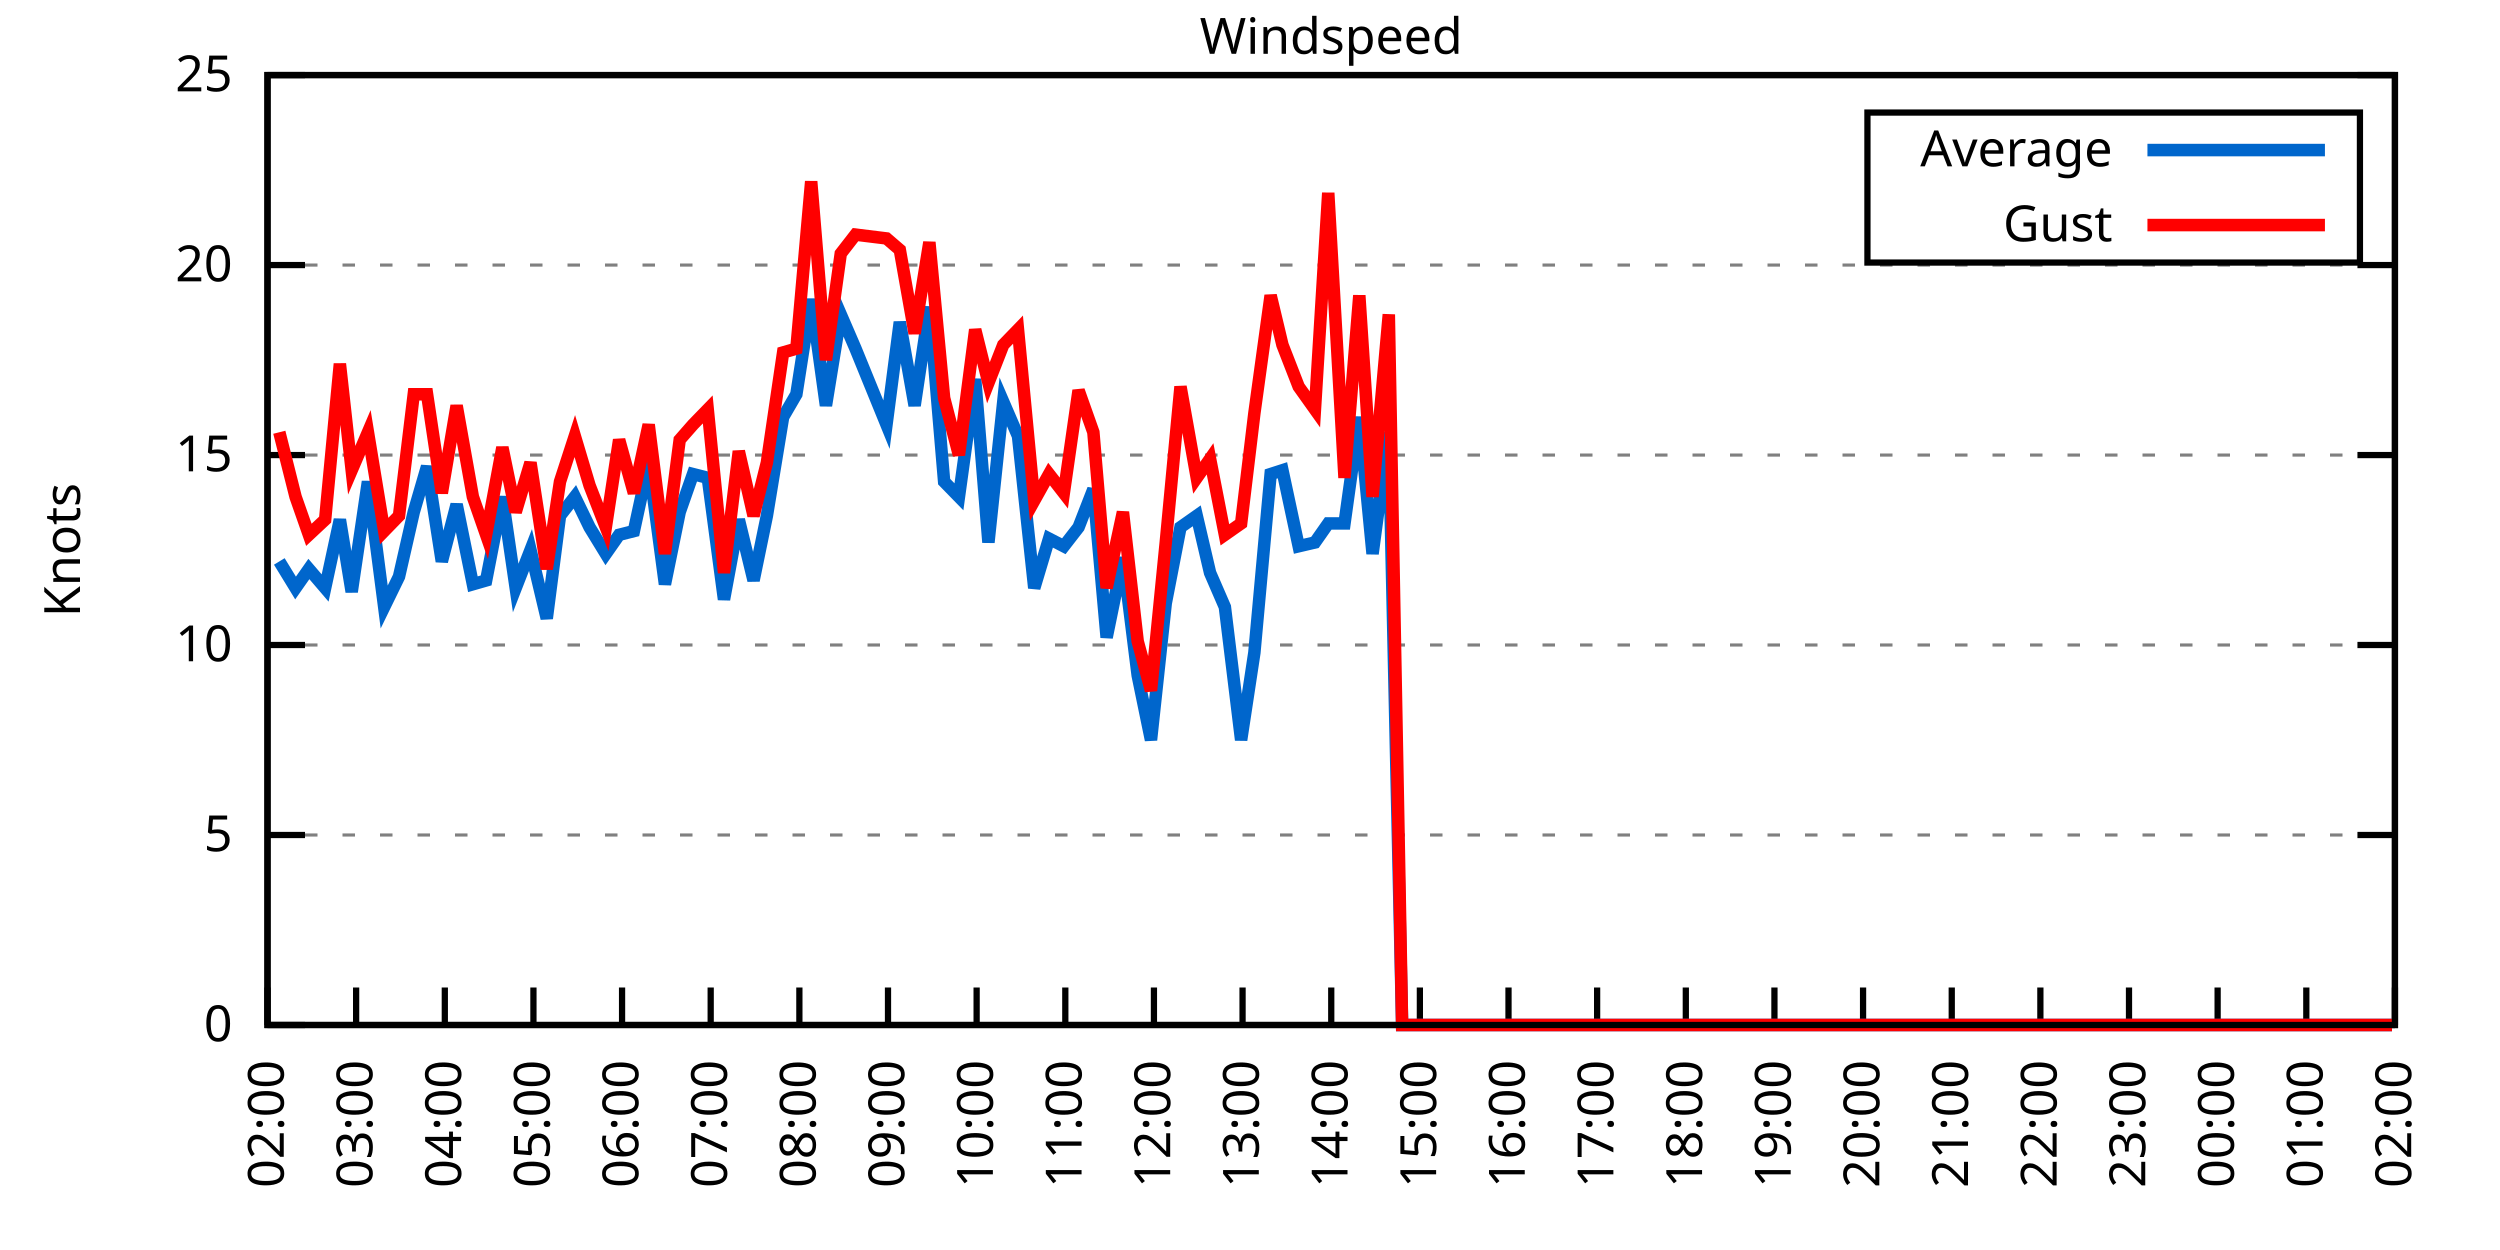
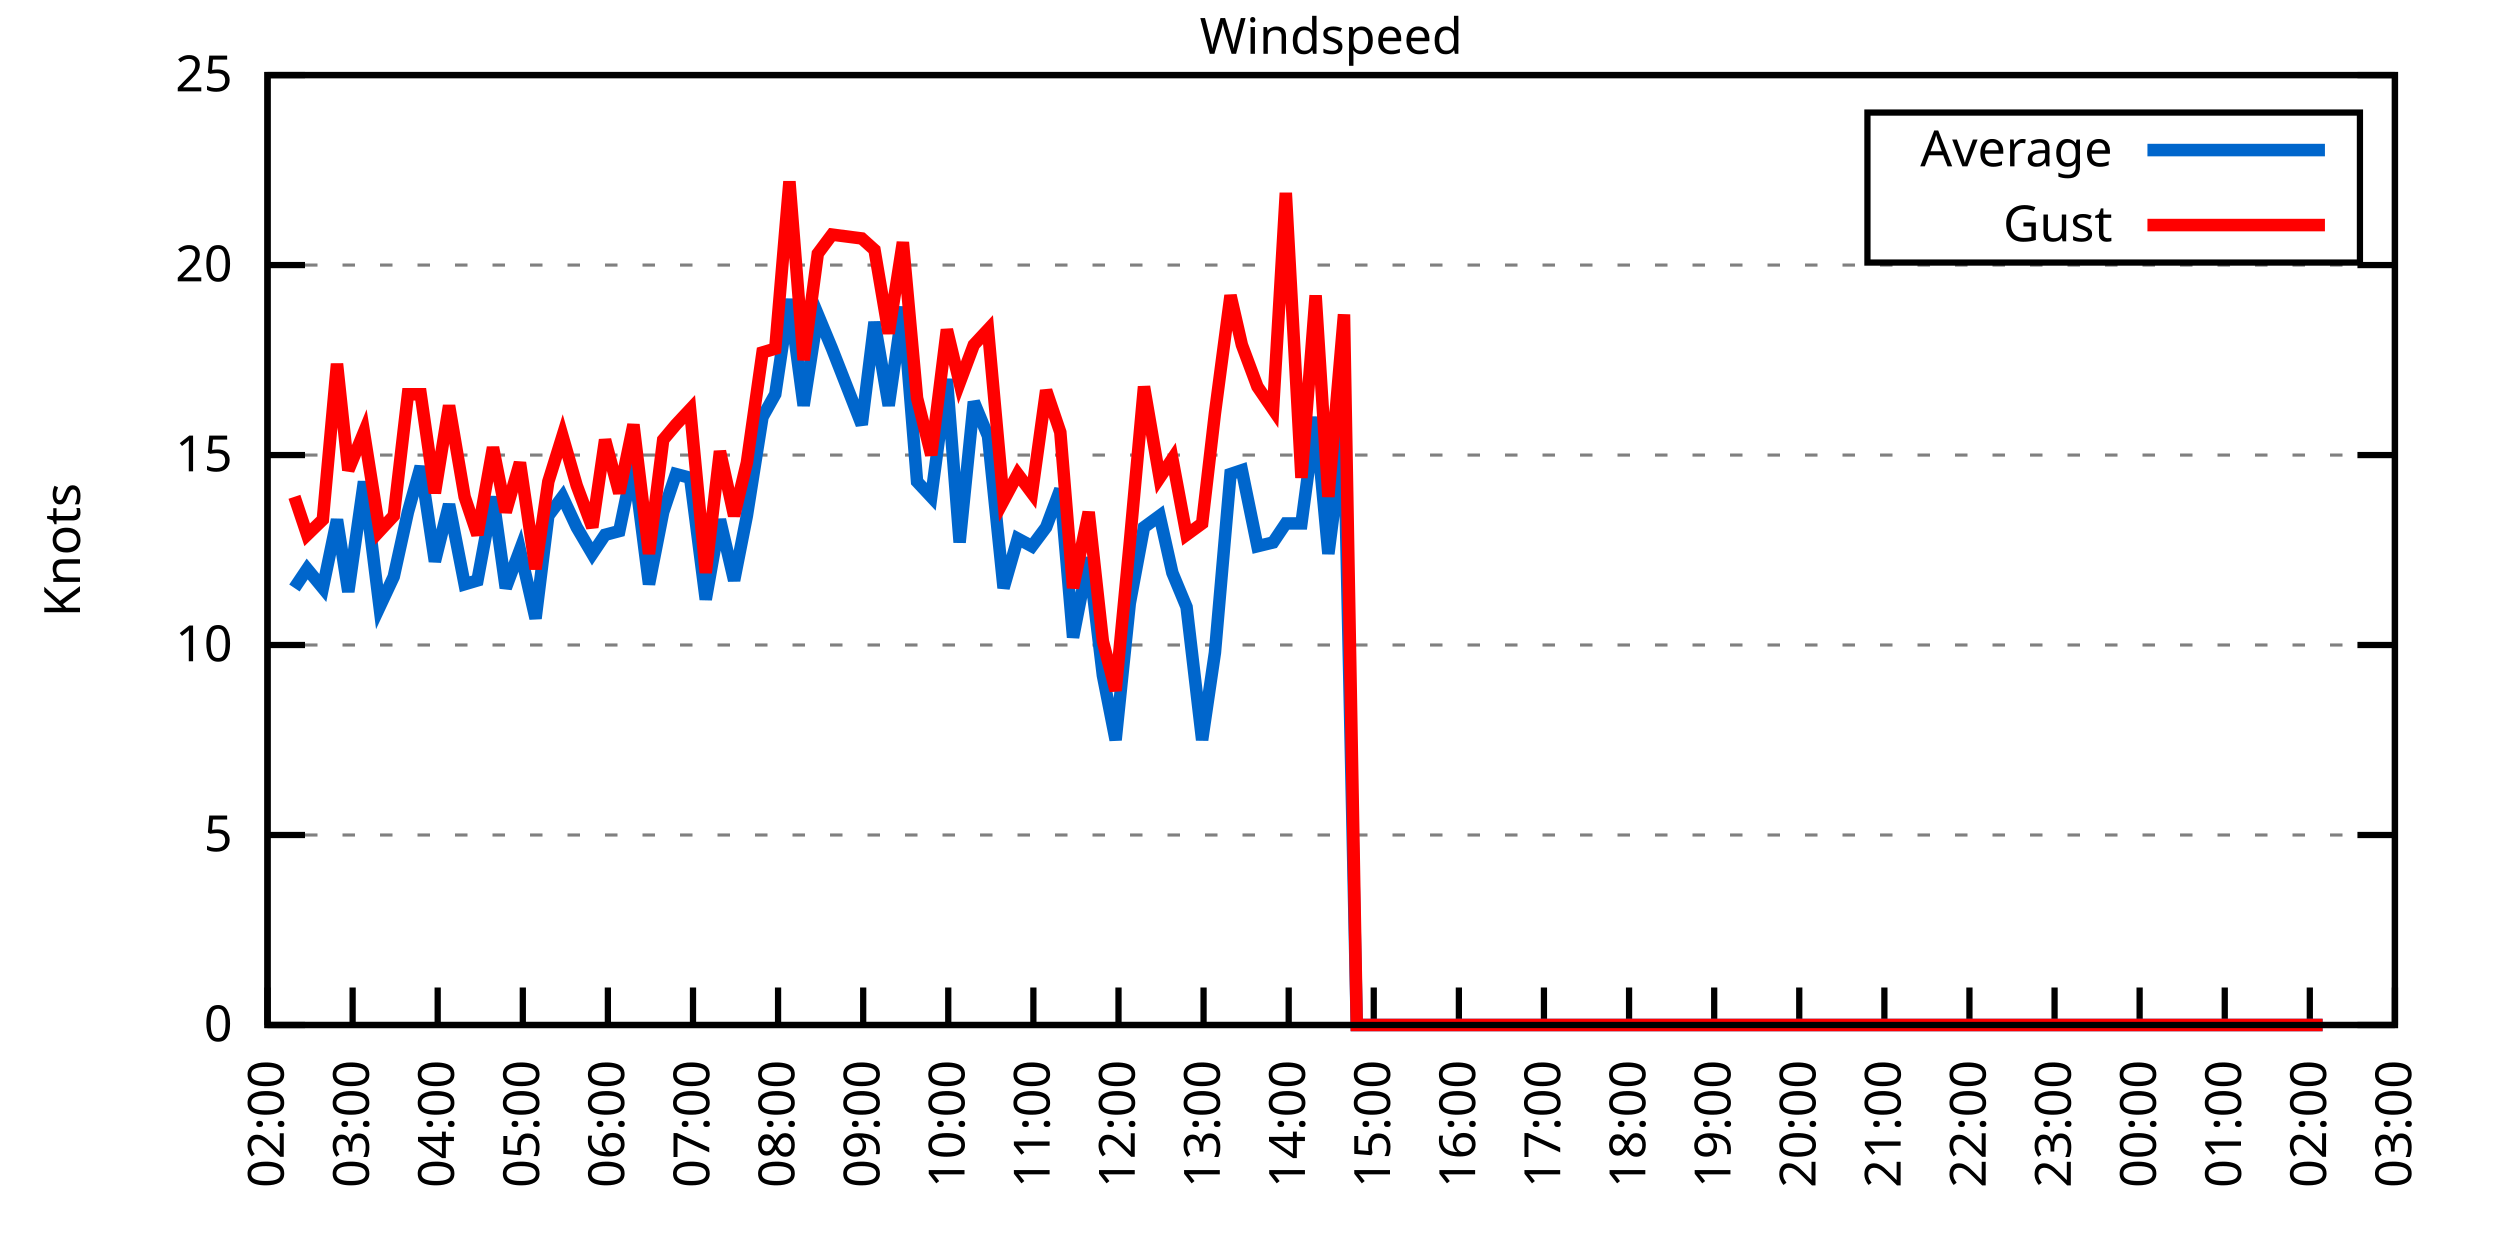
<svg xmlns="http://www.w3.org/2000/svg" xmlns:xlink="http://www.w3.org/1999/xlink" width="400" height="200" viewBox="0 0 400 200">
  <g id="gnuplot_canvas">
    <rect x="0" y="0" width="400" height="200" fill="none" />
    <defs>
      <circle id="gpDot" r="0.5" stroke-width="0.5" stroke="currentColor" />
      <path id="gpPt0" stroke-width="0.333" stroke="currentColor" d="M-1,0 h2 M0,-1 v2" />
      <path id="gpPt1" stroke-width="0.333" stroke="currentColor" d="M-1,-1 L1,1 M1,-1 L-1,1" />
      <path id="gpPt2" stroke-width="0.333" stroke="currentColor" d="M-1,0 L1,0 M0,-1 L0,1 M-1,-1 L1,1 M-1,1 L1,-1" />
      <rect id="gpPt3" stroke-width="0.333" stroke="currentColor" x="-1" y="-1" width="2" height="2" />
      <rect id="gpPt4" stroke-width="0.333" stroke="currentColor" fill="currentColor" x="-1" y="-1" width="2" height="2" />
      <circle id="gpPt5" stroke-width="0.333" stroke="currentColor" cx="0" cy="0" r="1" />
      <use xlink:href="#gpPt5" id="gpPt6" fill="currentColor" stroke="none" />
      <path id="gpPt7" stroke-width="0.333" stroke="currentColor" d="M0,-1.33 L-1.33,0.67 L1.33,0.67 z" />
      <use xlink:href="#gpPt7" id="gpPt8" fill="currentColor" stroke="none" />
      <use xlink:href="#gpPt7" id="gpPt9" stroke="currentColor" transform="rotate(180)" />
      <use xlink:href="#gpPt9" id="gpPt10" fill="currentColor" stroke="none" />
      <use xlink:href="#gpPt3" id="gpPt11" stroke="currentColor" transform="rotate(45)" />
      <use xlink:href="#gpPt11" id="gpPt12" fill="currentColor" stroke="none" />
      <path id="gpPt13" stroke-width="0.333" stroke="currentColor" d="M0,1.330 L1.265,0.411 L0.782,-1.067 L-0.782,-1.076 L-1.265,0.411 z" />
      <use xlink:href="#gpPt13" id="gpPt14" fill="currentColor" stroke="none" />
      <filter id="textbox" filterUnits="objectBoundingBox" x="0" y="0" height="1" width="1">
        <feFlood flood-color="white" flood-opacity="1" result="bgnd" />
        <feComposite in="SourceGraphic" in2="bgnd" operator="atop" />
      </filter>
      <filter id="greybox" filterUnits="objectBoundingBox" x="0" y="0" height="1" width="1">
        <feFlood flood-color="lightgrey" flood-opacity="1" result="grey" />
        <feComposite in="SourceGraphic" in2="grey" operator="atop" />
      </filter>
    </defs>
    <g fill="none" color="white" stroke="currentColor" stroke-width="1.00" stroke-linecap="butt" stroke-linejoin="miter">
</g>
    <g fill="none" color="black" stroke="currentColor" stroke-width="1.00" stroke-linecap="butt" stroke-linejoin="miter">
      <g stroke="none" shape-rendering="crispEdges">
        <polygon fill="rgb(255, 255, 255)" points="42.80,164.00 383.18,164.00 383.18,12.02 42.80,12.02 " />
      </g>
    </g>
    <g fill="none" color="black" stroke="currentColor" stroke-width="1.00" stroke-linecap="butt" stroke-linejoin="miter">
</g>
    <g fill="none" color="black" stroke="black" stroke-width="0.50" stroke-linecap="butt" stroke-linejoin="miter">
</g>
    <g fill="none" color="gray" stroke="currentColor" stroke-width="0.50" stroke-linecap="butt" stroke-linejoin="miter">
      <path stroke="gray" stroke-dasharray="2,4" class="gridline" d="M42.80,164.00 L383.19,164.00  " />
    </g>
    <g fill="none" color="gray" stroke="gray" stroke-width="1.00" stroke-linecap="butt" stroke-linejoin="miter">
</g>
    <g fill="none" color="black" stroke="currentColor" stroke-width="1.00" stroke-linecap="butt" stroke-linejoin="miter">
      <path stroke="black" d="M42.80,164.00 L48.80,164.00 M383.19,164.00 L377.19,164.00  " />
      <g transform="translate(37.20,166.60)" stroke="none" fill="black" font-family="Sans" font-size="8.00" text-anchor="end">
        <text>
          <tspan font-family="Sans"> 0</tspan>
        </text>
      </g>
    </g>
    <g fill="none" color="black" stroke="currentColor" stroke-width="1.00" stroke-linecap="butt" stroke-linejoin="miter">
</g>
    <g fill="none" color="black" stroke="black" stroke-width="0.50" stroke-linecap="butt" stroke-linejoin="miter">
</g>
    <g fill="none" color="gray" stroke="currentColor" stroke-width="0.50" stroke-linecap="butt" stroke-linejoin="miter">
      <path stroke="gray" stroke-dasharray="2,4" class="gridline" d="M42.80,133.60 L383.19,133.60  " />
    </g>
    <g fill="none" color="gray" stroke="gray" stroke-width="1.00" stroke-linecap="butt" stroke-linejoin="miter">
</g>
    <g fill="none" color="black" stroke="currentColor" stroke-width="1.00" stroke-linecap="butt" stroke-linejoin="miter">
      <path stroke="black" d="M42.80,133.60 L48.80,133.60 M383.19,133.60 L377.19,133.60  " />
      <g transform="translate(37.20,136.20)" stroke="none" fill="black" font-family="Sans" font-size="8.00" text-anchor="end">
        <text>
          <tspan font-family="Sans"> 5</tspan>
        </text>
      </g>
    </g>
    <g fill="none" color="black" stroke="currentColor" stroke-width="1.00" stroke-linecap="butt" stroke-linejoin="miter">
</g>
    <g fill="none" color="black" stroke="black" stroke-width="0.50" stroke-linecap="butt" stroke-linejoin="miter">
</g>
    <g fill="none" color="gray" stroke="currentColor" stroke-width="0.50" stroke-linecap="butt" stroke-linejoin="miter">
      <path stroke="gray" stroke-dasharray="2,4" class="gridline" d="M42.80,103.20 L383.19,103.20  " />
    </g>
    <g fill="none" color="gray" stroke="gray" stroke-width="1.00" stroke-linecap="butt" stroke-linejoin="miter">
</g>
    <g fill="none" color="black" stroke="currentColor" stroke-width="1.00" stroke-linecap="butt" stroke-linejoin="miter">
      <path stroke="black" d="M42.80,103.20 L48.80,103.20 M383.19,103.20 L377.19,103.20  " />
      <g transform="translate(37.20,105.80)" stroke="none" fill="black" font-family="Sans" font-size="8.00" text-anchor="end">
        <text>
          <tspan font-family="Sans"> 10</tspan>
        </text>
      </g>
    </g>
    <g fill="none" color="black" stroke="currentColor" stroke-width="1.00" stroke-linecap="butt" stroke-linejoin="miter">
</g>
    <g fill="none" color="black" stroke="black" stroke-width="0.50" stroke-linecap="butt" stroke-linejoin="miter">
</g>
    <g fill="none" color="gray" stroke="currentColor" stroke-width="0.50" stroke-linecap="butt" stroke-linejoin="miter">
      <path stroke="gray" stroke-dasharray="2,4" class="gridline" d="M42.80,72.81 L383.19,72.81  " />
    </g>
    <g fill="none" color="gray" stroke="gray" stroke-width="1.00" stroke-linecap="butt" stroke-linejoin="miter">
</g>
    <g fill="none" color="black" stroke="currentColor" stroke-width="1.00" stroke-linecap="butt" stroke-linejoin="miter">
      <path stroke="black" d="M42.80,72.81 L48.80,72.81 M383.19,72.81 L377.19,72.81  " />
      <g transform="translate(37.20,75.41)" stroke="none" fill="black" font-family="Sans" font-size="8.00" text-anchor="end">
        <text>
          <tspan font-family="Sans"> 15</tspan>
        </text>
      </g>
    </g>
    <g fill="none" color="black" stroke="currentColor" stroke-width="1.00" stroke-linecap="butt" stroke-linejoin="miter">
</g>
    <g fill="none" color="black" stroke="black" stroke-width="0.50" stroke-linecap="butt" stroke-linejoin="miter">
</g>
    <g fill="none" color="gray" stroke="currentColor" stroke-width="0.50" stroke-linecap="butt" stroke-linejoin="miter">
      <path stroke="gray" stroke-dasharray="2,4" class="gridline" d="M42.80,42.41 L383.19,42.41  " />
    </g>
    <g fill="none" color="gray" stroke="gray" stroke-width="1.00" stroke-linecap="butt" stroke-linejoin="miter">
</g>
    <g fill="none" color="black" stroke="currentColor" stroke-width="1.00" stroke-linecap="butt" stroke-linejoin="miter">
      <path stroke="black" d="M42.80,42.41 L48.80,42.41 M383.19,42.41 L377.19,42.41  " />
      <g transform="translate(37.20,45.01)" stroke="none" fill="black" font-family="Sans" font-size="8.00" text-anchor="end">
        <text>
          <tspan font-family="Sans"> 20</tspan>
        </text>
      </g>
    </g>
    <g fill="none" color="black" stroke="currentColor" stroke-width="1.00" stroke-linecap="butt" stroke-linejoin="miter">
</g>
    <g fill="none" color="black" stroke="black" stroke-width="0.50" stroke-linecap="butt" stroke-linejoin="miter">
</g>
    <g fill="none" color="gray" stroke="currentColor" stroke-width="0.50" stroke-linecap="butt" stroke-linejoin="miter">
      <path stroke="gray" stroke-dasharray="2,4" class="gridline" d="M42.80,12.01 L383.19,12.01  " />
    </g>
    <g fill="none" color="gray" stroke="gray" stroke-width="1.00" stroke-linecap="butt" stroke-linejoin="miter">
</g>
    <g fill="none" color="black" stroke="currentColor" stroke-width="1.00" stroke-linecap="butt" stroke-linejoin="miter">
      <path stroke="black" d="M42.80,12.01 L48.80,12.01 M383.19,12.01 L377.19,12.01  " />
      <g transform="translate(37.20,14.61)" stroke="none" fill="black" font-family="Sans" font-size="8.00" text-anchor="end">
        <text>
          <tspan font-family="Sans"> 25</tspan>
        </text>
      </g>
    </g>
    <g fill="none" color="black" stroke="currentColor" stroke-width="1.00" stroke-linecap="butt" stroke-linejoin="miter">
      <path stroke="black" d="M42.80,164.00 L42.80,158.00  " />
      <g transform="translate(45.40,169.60) rotate(270.00)" stroke="none" fill="black" font-family="Sans" font-size="8.00" text-anchor="end">
        <text>
          <tspan font-family="Sans">02:00</tspan>
        </text>
      </g>
    </g>
    <g fill="none" color="black" stroke="currentColor" stroke-width="1.00" stroke-linecap="butt" stroke-linejoin="miter">
-       <path stroke="black" d="M56.98,164.00 L56.98,158.00  " />
-       <g transform="translate(59.58,169.60) rotate(270.00)" stroke="none" fill="black" font-family="Sans" font-size="8.00" text-anchor="end">
+       <path stroke="black" d="M56.42,164.00 L56.42,158.00  " />
+       <g transform="translate(59.02,169.60) rotate(270.00)" stroke="none" fill="black" font-family="Sans" font-size="8.00" text-anchor="end">
        <text>
          <tspan font-family="Sans">03:00</tspan>
        </text>
      </g>
    </g>
    <g fill="none" color="black" stroke="currentColor" stroke-width="1.00" stroke-linecap="butt" stroke-linejoin="miter">
-       <path stroke="black" d="M71.17,164.00 L71.17,158.00  " />
-       <g transform="translate(73.77,169.60) rotate(270.00)" stroke="none" fill="black" font-family="Sans" font-size="8.00" text-anchor="end">
+       <path stroke="black" d="M70.03,164.00 L70.03,158.00  " />
+       <g transform="translate(72.63,169.60) rotate(270.00)" stroke="none" fill="black" font-family="Sans" font-size="8.00" text-anchor="end">
        <text>
          <tspan font-family="Sans">04:00</tspan>
        </text>
      </g>
    </g>
    <g fill="none" color="black" stroke="currentColor" stroke-width="1.00" stroke-linecap="butt" stroke-linejoin="miter">
-       <path stroke="black" d="M85.35,164.00 L85.35,158.00  " />
-       <g transform="translate(87.95,169.60) rotate(270.00)" stroke="none" fill="black" font-family="Sans" font-size="8.00" text-anchor="end">
+       <path stroke="black" d="M83.65,164.00 L83.65,158.00  " />
+       <g transform="translate(86.25,169.60) rotate(270.00)" stroke="none" fill="black" font-family="Sans" font-size="8.00" text-anchor="end">
        <text>
          <tspan font-family="Sans">05:00</tspan>
        </text>
      </g>
    </g>
    <g fill="none" color="black" stroke="currentColor" stroke-width="1.00" stroke-linecap="butt" stroke-linejoin="miter">
-       <path stroke="black" d="M99.53,164.00 L99.53,158.00  " />
-       <g transform="translate(102.13,169.60) rotate(270.00)" stroke="none" fill="black" font-family="Sans" font-size="8.00" text-anchor="end">
+       <path stroke="black" d="M97.26,164.00 L97.26,158.00  " />
+       <g transform="translate(99.86,169.60) rotate(270.00)" stroke="none" fill="black" font-family="Sans" font-size="8.00" text-anchor="end">
        <text>
          <tspan font-family="Sans">06:00</tspan>
        </text>
      </g>
    </g>
    <g fill="none" color="black" stroke="currentColor" stroke-width="1.00" stroke-linecap="butt" stroke-linejoin="miter">
-       <path stroke="black" d="M113.71,164.00 L113.71,158.00  " />
-       <g transform="translate(116.31,169.60) rotate(270.00)" stroke="none" fill="black" font-family="Sans" font-size="8.00" text-anchor="end">
+       <path stroke="black" d="M110.88,164.00 L110.88,158.00  " />
+       <g transform="translate(113.48,169.60) rotate(270.00)" stroke="none" fill="black" font-family="Sans" font-size="8.00" text-anchor="end">
        <text>
          <tspan font-family="Sans">07:00</tspan>
        </text>
      </g>
    </g>
    <g fill="none" color="black" stroke="currentColor" stroke-width="1.00" stroke-linecap="butt" stroke-linejoin="miter">
-       <path stroke="black" d="M127.90,164.00 L127.90,158.00  " />
-       <g transform="translate(130.50,169.60) rotate(270.00)" stroke="none" fill="black" font-family="Sans" font-size="8.00" text-anchor="end">
+       <path stroke="black" d="M124.49,164.00 L124.49,158.00  " />
+       <g transform="translate(127.09,169.60) rotate(270.00)" stroke="none" fill="black" font-family="Sans" font-size="8.00" text-anchor="end">
        <text>
          <tspan font-family="Sans">08:00</tspan>
        </text>
      </g>
    </g>
    <g fill="none" color="black" stroke="currentColor" stroke-width="1.00" stroke-linecap="butt" stroke-linejoin="miter">
-       <path stroke="black" d="M142.08,164.00 L142.08,158.00  " />
-       <g transform="translate(144.68,169.60) rotate(270.00)" stroke="none" fill="black" font-family="Sans" font-size="8.00" text-anchor="end">
+       <path stroke="black" d="M138.11,164.00 L138.11,158.00  " />
+       <g transform="translate(140.71,169.60) rotate(270.00)" stroke="none" fill="black" font-family="Sans" font-size="8.00" text-anchor="end">
        <text>
          <tspan font-family="Sans">09:00</tspan>
        </text>
      </g>
    </g>
    <g fill="none" color="black" stroke="currentColor" stroke-width="1.00" stroke-linecap="butt" stroke-linejoin="miter">
-       <path stroke="black" d="M156.26,164.00 L156.26,158.00  " />
-       <g transform="translate(158.86,169.60) rotate(270.00)" stroke="none" fill="black" font-family="Sans" font-size="8.00" text-anchor="end">
+       <path stroke="black" d="M151.72,164.00 L151.72,158.00  " />
+       <g transform="translate(154.32,169.60) rotate(270.00)" stroke="none" fill="black" font-family="Sans" font-size="8.00" text-anchor="end">
        <text>
          <tspan font-family="Sans">10:00</tspan>
        </text>
      </g>
    </g>
    <g fill="none" color="black" stroke="currentColor" stroke-width="1.00" stroke-linecap="butt" stroke-linejoin="miter">
-       <path stroke="black" d="M170.45,164.00 L170.45,158.00  " />
-       <g transform="translate(173.05,169.60) rotate(270.00)" stroke="none" fill="black" font-family="Sans" font-size="8.00" text-anchor="end">
+       <path stroke="black" d="M165.34,164.00 L165.34,158.00  " />
+       <g transform="translate(167.94,169.60) rotate(270.00)" stroke="none" fill="black" font-family="Sans" font-size="8.00" text-anchor="end">
        <text>
          <tspan font-family="Sans">11:00</tspan>
        </text>
      </g>
    </g>
    <g fill="none" color="black" stroke="currentColor" stroke-width="1.00" stroke-linecap="butt" stroke-linejoin="miter">
-       <path stroke="black" d="M184.63,164.00 L184.63,158.00  " />
-       <g transform="translate(187.23,169.60) rotate(270.00)" stroke="none" fill="black" font-family="Sans" font-size="8.00" text-anchor="end">
+       <path stroke="black" d="M178.96,164.00 L178.96,158.00  " />
+       <g transform="translate(181.56,169.60) rotate(270.00)" stroke="none" fill="black" font-family="Sans" font-size="8.00" text-anchor="end">
        <text>
          <tspan font-family="Sans">12:00</tspan>
        </text>
      </g>
    </g>
    <g fill="none" color="black" stroke="currentColor" stroke-width="1.00" stroke-linecap="butt" stroke-linejoin="miter">
-       <path stroke="black" d="M198.81,164.00 L198.81,158.00  " />
-       <g transform="translate(201.41,169.60) rotate(270.00)" stroke="none" fill="black" font-family="Sans" font-size="8.00" text-anchor="end">
+       <path stroke="black" d="M192.57,164.00 L192.57,158.00  " />
+       <g transform="translate(195.17,169.60) rotate(270.00)" stroke="none" fill="black" font-family="Sans" font-size="8.00" text-anchor="end">
        <text>
          <tspan font-family="Sans">13:00</tspan>
        </text>
      </g>
    </g>
    <g fill="none" color="black" stroke="currentColor" stroke-width="1.00" stroke-linecap="butt" stroke-linejoin="miter">
-       <path stroke="black" d="M213.00,164.00 L213.00,158.00  " />
-       <g transform="translate(215.60,169.60) rotate(270.00)" stroke="none" fill="black" font-family="Sans" font-size="8.00" text-anchor="end">
+       <path stroke="black" d="M206.19,164.00 L206.19,158.00  " />
+       <g transform="translate(208.79,169.60) rotate(270.00)" stroke="none" fill="black" font-family="Sans" font-size="8.00" text-anchor="end">
        <text>
          <tspan font-family="Sans">14:00</tspan>
        </text>
      </g>
    </g>
    <g fill="none" color="black" stroke="currentColor" stroke-width="1.00" stroke-linecap="butt" stroke-linejoin="miter">
-       <path stroke="black" d="M227.18,164.00 L227.18,158.00  " />
-       <g transform="translate(229.78,169.60) rotate(270.00)" stroke="none" fill="black" font-family="Sans" font-size="8.00" text-anchor="end">
+       <path stroke="black" d="M219.80,164.00 L219.80,158.00  " />
+       <g transform="translate(222.40,169.60) rotate(270.00)" stroke="none" fill="black" font-family="Sans" font-size="8.00" text-anchor="end">
        <text>
          <tspan font-family="Sans">15:00</tspan>
        </text>
      </g>
    </g>
    <g fill="none" color="black" stroke="currentColor" stroke-width="1.00" stroke-linecap="butt" stroke-linejoin="miter">
-       <path stroke="black" d="M241.36,164.00 L241.36,158.00  " />
-       <g transform="translate(243.96,169.60) rotate(270.00)" stroke="none" fill="black" font-family="Sans" font-size="8.00" text-anchor="end">
+       <path stroke="black" d="M233.42,164.00 L233.42,158.00  " />
+       <g transform="translate(236.02,169.60) rotate(270.00)" stroke="none" fill="black" font-family="Sans" font-size="8.00" text-anchor="end">
        <text>
          <tspan font-family="Sans">16:00</tspan>
        </text>
      </g>
    </g>
    <g fill="none" color="black" stroke="currentColor" stroke-width="1.00" stroke-linecap="butt" stroke-linejoin="miter">
-       <path stroke="black" d="M255.54,164.00 L255.54,158.00  " />
-       <g transform="translate(258.14,169.60) rotate(270.00)" stroke="none" fill="black" font-family="Sans" font-size="8.00" text-anchor="end">
+       <path stroke="black" d="M247.03,164.00 L247.03,158.00  " />
+       <g transform="translate(249.63,169.60) rotate(270.00)" stroke="none" fill="black" font-family="Sans" font-size="8.00" text-anchor="end">
        <text>
          <tspan font-family="Sans">17:00</tspan>
        </text>
      </g>
    </g>
    <g fill="none" color="black" stroke="currentColor" stroke-width="1.00" stroke-linecap="butt" stroke-linejoin="miter">
-       <path stroke="black" d="M269.73,164.00 L269.73,158.00  " />
-       <g transform="translate(272.33,169.60) rotate(270.00)" stroke="none" fill="black" font-family="Sans" font-size="8.00" text-anchor="end">
+       <path stroke="black" d="M260.65,164.00 L260.65,158.00  " />
+       <g transform="translate(263.25,169.60) rotate(270.00)" stroke="none" fill="black" font-family="Sans" font-size="8.00" text-anchor="end">
        <text>
          <tspan font-family="Sans">18:00</tspan>
        </text>
      </g>
    </g>
    <g fill="none" color="black" stroke="currentColor" stroke-width="1.00" stroke-linecap="butt" stroke-linejoin="miter">
-       <path stroke="black" d="M283.91,164.00 L283.91,158.00  " />
-       <g transform="translate(286.51,169.60) rotate(270.00)" stroke="none" fill="black" font-family="Sans" font-size="8.00" text-anchor="end">
+       <path stroke="black" d="M274.27,164.00 L274.27,158.00  " />
+       <g transform="translate(276.87,169.60) rotate(270.00)" stroke="none" fill="black" font-family="Sans" font-size="8.00" text-anchor="end">
        <text>
          <tspan font-family="Sans">19:00</tspan>
        </text>
      </g>
    </g>
    <g fill="none" color="black" stroke="currentColor" stroke-width="1.00" stroke-linecap="butt" stroke-linejoin="miter">
-       <path stroke="black" d="M298.09,164.00 L298.09,158.00  " />
-       <g transform="translate(300.69,169.60) rotate(270.00)" stroke="none" fill="black" font-family="Sans" font-size="8.00" text-anchor="end">
+       <path stroke="black" d="M287.88,164.00 L287.88,158.00  " />
+       <g transform="translate(290.48,169.60) rotate(270.00)" stroke="none" fill="black" font-family="Sans" font-size="8.00" text-anchor="end">
        <text>
          <tspan font-family="Sans">20:00</tspan>
        </text>
      </g>
    </g>
    <g fill="none" color="black" stroke="currentColor" stroke-width="1.00" stroke-linecap="butt" stroke-linejoin="miter">
-       <path stroke="black" d="M312.28,164.00 L312.28,158.00  " />
-       <g transform="translate(314.88,169.60) rotate(270.00)" stroke="none" fill="black" font-family="Sans" font-size="8.00" text-anchor="end">
+       <path stroke="black" d="M301.50,164.00 L301.50,158.00  " />
+       <g transform="translate(304.10,169.60) rotate(270.00)" stroke="none" fill="black" font-family="Sans" font-size="8.00" text-anchor="end">
        <text>
          <tspan font-family="Sans">21:00</tspan>
        </text>
      </g>
    </g>
    <g fill="none" color="black" stroke="currentColor" stroke-width="1.00" stroke-linecap="butt" stroke-linejoin="miter">
-       <path stroke="black" d="M326.46,164.00 L326.46,158.00  " />
-       <g transform="translate(329.06,169.60) rotate(270.00)" stroke="none" fill="black" font-family="Sans" font-size="8.00" text-anchor="end">
+       <path stroke="black" d="M315.11,164.00 L315.11,158.00  " />
+       <g transform="translate(317.71,169.60) rotate(270.00)" stroke="none" fill="black" font-family="Sans" font-size="8.00" text-anchor="end">
        <text>
          <tspan font-family="Sans">22:00</tspan>
        </text>
      </g>
    </g>
    <g fill="none" color="black" stroke="currentColor" stroke-width="1.00" stroke-linecap="butt" stroke-linejoin="miter">
-       <path stroke="black" d="M340.64,164.00 L340.64,158.00  " />
-       <g transform="translate(343.24,169.60) rotate(270.00)" stroke="none" fill="black" font-family="Sans" font-size="8.00" text-anchor="end">
+       <path stroke="black" d="M328.73,164.00 L328.73,158.00  " />
+       <g transform="translate(331.33,169.60) rotate(270.00)" stroke="none" fill="black" font-family="Sans" font-size="8.00" text-anchor="end">
        <text>
          <tspan font-family="Sans">23:00</tspan>
        </text>
      </g>
    </g>
    <g fill="none" color="black" stroke="currentColor" stroke-width="1.00" stroke-linecap="butt" stroke-linejoin="miter">
-       <path stroke="black" d="M354.82,164.00 L354.82,158.00  " />
-       <g transform="translate(357.42,169.60) rotate(270.00)" stroke="none" fill="black" font-family="Sans" font-size="8.00" text-anchor="end">
+       <path stroke="black" d="M342.34,164.00 L342.34,158.00  " />
+       <g transform="translate(344.94,169.60) rotate(270.00)" stroke="none" fill="black" font-family="Sans" font-size="8.00" text-anchor="end">
        <text>
          <tspan font-family="Sans">00:00</tspan>
        </text>
      </g>
    </g>
    <g fill="none" color="black" stroke="currentColor" stroke-width="1.00" stroke-linecap="butt" stroke-linejoin="miter">
-       <path stroke="black" d="M369.01,164.00 L369.01,158.00  " />
-       <g transform="translate(371.61,169.60) rotate(270.00)" stroke="none" fill="black" font-family="Sans" font-size="8.00" text-anchor="end">
+       <path stroke="black" d="M355.96,164.00 L355.96,158.00  " />
+       <g transform="translate(358.56,169.60) rotate(270.00)" stroke="none" fill="black" font-family="Sans" font-size="8.00" text-anchor="end">
        <text>
          <tspan font-family="Sans">01:00</tspan>
+         </text>
+       </g>
+     </g>
+     <g fill="none" color="black" stroke="currentColor" stroke-width="1.00" stroke-linecap="butt" stroke-linejoin="miter">
+       <path stroke="black" d="M369.57,164.00 L369.57,158.00  " />
+       <g transform="translate(372.17,169.60) rotate(270.00)" stroke="none" fill="black" font-family="Sans" font-size="8.00" text-anchor="end">
+         <text>
+           <tspan font-family="Sans">02:00</tspan>
        </text>
      </g>
    </g>
    <g fill="none" color="black" stroke="currentColor" stroke-width="1.00" stroke-linecap="butt" stroke-linejoin="miter">
      <path stroke="black" d="M383.19,164.00 L383.19,158.00  " />
      <g transform="translate(385.79,169.60) rotate(270.00)" stroke="none" fill="black" font-family="Sans" font-size="8.00" text-anchor="end">
        <text>
-           <tspan font-family="Sans">02:00</tspan>
+           <tspan font-family="Sans">03:00</tspan>
        </text>
      </g>
    </g>
    <g fill="none" color="black" stroke="currentColor" stroke-width="1.00" stroke-linecap="butt" stroke-linejoin="miter">
</g>
    <g fill="none" color="black" stroke="currentColor" stroke-width="1.00" stroke-linecap="butt" stroke-linejoin="miter">
      <path stroke="black" d="M42.80,12.01 L42.80,164.00 L383.19,164.00 L383.19,12.01 L42.80,12.01 Z  " />
    </g>
    <g fill="none" color="black" stroke="currentColor" stroke-width="1.00" stroke-linecap="butt" stroke-linejoin="miter">
</g>
    <g fill="none" color="black" stroke="currentColor" stroke-width="1.00" stroke-linecap="butt" stroke-linejoin="miter">
      <path stroke="black" d="M298.79,42.01 L298.79,18.01 L377.59,18.01 L377.59,42.01 L298.79,42.01 Z  " />
    </g>
    <g id="Windspeed_plot_1">
      <g fill="none" color="white" stroke="black" stroke-width="2.00" stroke-linecap="butt" stroke-linejoin="miter">
</g>
      <g fill="none" color="black" stroke="currentColor" stroke-width="2.00" stroke-linecap="butt" stroke-linejoin="miter">
        <g transform="translate(337.99,26.61)" stroke="none" fill="black" font-family="Sans" font-size="8.00" text-anchor="end">
          <text>
            <tspan font-family="Sans">Average</tspan>
          </text>
        </g>
      </g>
      <g fill="none" color="black" stroke="currentColor" stroke-width="2.00" stroke-linecap="butt" stroke-linejoin="miter">
-         <path stroke="rgb(  0, 102, 204)" d="M343.59,24.01 L371.99,24.01 M44.69,89.83 L47.29,94.08 L49.42,91.04 L52.02,94.08 L54.38,83.14 L56.27,94.69   L58.87,77.06 L61.47,97.12 L63.84,92.26 L66.20,81.93 L68.33,74.63 L70.69,89.83 L73.06,80.71 L75.66,93.48   L77.78,92.87 L80.38,79.49 L82.51,94.08 L84.88,88.00 L87.48,98.95 L89.60,82.53 L91.97,79.49 L94.33,84.36   L96.93,88.61 L99.06,85.57 L101.42,84.97 L103.79,74.02 L106.39,93.48 L108.75,81.93 L110.88,75.85 L113.24,76.45   L115.84,95.91 L118.21,83.14 L120.57,92.87 L122.70,82.53 L125.30,66.73 L127.42,63.08 L129.79,47.88 L132.15,64.90   L134.52,50.31 L136.88,55.78 L141.84,67.94 L143.97,51.53 L146.34,64.90 L148.70,49.10 L151.06,77.06 L153.43,79.49   L156.03,60.65 L158.15,86.79 L160.52,64.29 L162.88,69.77 L165.48,94.08 L167.85,86.18 L170.21,87.40 L172.57,84.36   L174.94,78.28 L177.06,101.99 L179.67,89.22 L182.03,108.07 L184.16,118.40 L186.52,96.52 L188.88,84.36 L191.48,82.53   L193.61,91.65 L195.98,97.12 L198.58,118.40 L200.70,104.42 L203.30,75.85 L205.19,75.24 L207.79,87.40 L210.39,86.79   L212.52,83.75 L215.12,83.75 L217.49,66.73 L219.61,88.61 L222.21,69.16 L224.34,164.00 L226.94,164.00 L229.31,164.00   L231.67,164.00 L234.03,164.00 L236.40,164.00 L238.52,164.00 L240.89,164.00 L243.25,164.00 L245.62,164.00 L248.22,164.00   L250.34,164.00 L252.71,164.00 L255.07,164.00 L257.67,164.00 L259.80,164.00 L262.40,164.00 L264.76,164.00 L267.13,164.00   L269.25,164.00 L271.85,164.00 L273.98,164.00 L276.58,164.00 L278.71,164.00 L281.31,164.00 L283.67,164.00 L285.80,164.00   L288.16,164.00 L290.53,164.00 L293.13,164.00 L295.49,164.00 L297.62,164.00 L299.98,164.00 L302.58,164.00 L304.71,164.00   L307.31,164.00 L309.68,164.00 L311.80,164.00 L314.40,164.00 L316.77,164.00 L318.89,164.00 L321.26,164.00 L323.86,164.00   L325.99,164.00 L328.35,164.00 L330.48,164.00 L333.08,164.00 L335.68,164.00 L337.80,164.00 L340.17,164.00 L342.77,164.00   L345.13,164.00 L347.50,164.00 L349.86,164.00 L352.22,164.00 L354.35,164.00 L356.95,164.00 L359.08,164.00 L361.68,164.00   L364.04,164.00 L366.41,164.00 L368.77,164.00 L370.66,164.00 L373.50,164.00 L375.86,164.00 L377.99,164.00 L380.35,164.00   L382.72,164.00  " />
+         <path stroke="rgb(  0, 102, 204)" d="M343.59,24.01 L371.99,24.01 M47.11,94.08 L49.15,91.04 L51.65,94.08 L53.92,83.14 L55.73,94.69 L58.23,77.06   L60.73,97.12 L63.00,92.26 L65.27,81.93 L67.31,74.63 L69.58,89.83 L71.85,80.71 L74.34,93.48 L76.39,92.87   L78.88,79.49 L80.92,94.08 L83.19,88.00 L85.69,98.95 L87.73,82.53 L90.00,79.49 L92.27,84.36 L94.77,88.61   L96.81,85.57 L99.08,84.97 L101.35,74.02 L103.84,93.48 L106.11,81.93 L108.15,75.85 L110.42,76.45 L112.92,95.91   L115.19,83.14 L117.46,92.87 L119.50,82.53 L122.00,66.73 L124.04,63.08 L126.31,47.88 L128.58,64.90 L130.85,50.31   L133.12,55.78 L137.88,67.94 L139.92,51.53 L142.19,64.90 L144.46,49.10 L146.73,77.06 L149.00,79.49 L151.50,60.65   L153.54,86.79 L155.81,64.29 L158.08,69.77 L160.57,94.08 L162.84,86.18 L165.11,87.40 L167.38,84.36 L169.65,78.28   L171.69,101.99 L174.19,89.22 L176.46,108.07 L178.50,118.40 L180.77,96.52 L183.04,84.36 L185.54,82.53 L187.58,91.65   L189.85,97.12 L192.34,118.40 L194.39,104.42 L196.88,75.85 L198.70,75.24 L201.19,87.40 L203.69,86.79 L205.73,83.75   L208.23,83.75 L210.50,66.73 L212.54,88.61 L215.04,69.16 L217.08,164.00 L219.58,164.00 L221.85,164.00 L224.11,164.00   L226.38,164.00 L228.65,164.00 L230.70,164.00 L232.96,164.00 L235.23,164.00 L237.50,164.00 L240.00,164.00 L242.04,164.00   L244.31,164.00 L246.58,164.00 L249.08,164.00 L251.12,164.00 L253.61,164.00 L255.88,164.00 L258.15,164.00 L260.20,164.00   L262.69,164.00 L264.73,164.00 L267.23,164.00 L269.27,164.00 L271.77,164.00 L274.04,164.00 L276.08,164.00 L278.35,164.00   L280.62,164.00 L283.12,164.00 L285.38,164.00 L287.43,164.00 L289.70,164.00 L292.19,164.00 L294.23,164.00 L296.73,164.00   L299.00,164.00 L301.04,164.00 L303.54,164.00 L305.81,164.00 L307.85,164.00 L310.12,164.00 L312.62,164.00 L314.66,164.00   L316.93,164.00 L318.97,164.00 L321.47,164.00 L323.96,164.00 L326.00,164.00 L328.27,164.00 L330.77,164.00 L333.04,164.00   L335.31,164.00 L337.58,164.00 L339.85,164.00 L341.89,164.00 L344.39,164.00 L346.43,164.00 L348.92,164.00 L351.19,164.00   L353.46,164.00 L355.73,164.00 L357.55,164.00 L360.27,164.00 L362.54,164.00 L364.58,164.00 L366.85,164.00 L369.12,164.00   L371.62,164.00  " />
      </g>
    </g>
    <g id="Windspeed_plot_2">
      <g fill="none" color="black" stroke="currentColor" stroke-width="2.00" stroke-linecap="butt" stroke-linejoin="miter">
        <g transform="translate(337.99,38.61)" stroke="none" fill="black" font-family="Sans" font-size="8.00" text-anchor="end">
          <text>
            <tspan font-family="Sans">Gust</tspan>
          </text>
        </g>
      </g>
      <g fill="none" color="black" stroke="currentColor" stroke-width="2.00" stroke-linecap="butt" stroke-linejoin="miter">
-         <path stroke="rgb(255,   0,   0)" d="M343.59,36.01 L371.99,36.01 M44.69,69.16 L47.29,79.49 L49.42,85.57 L52.02,83.14 L54.38,58.21 L56.27,75.24   L58.87,69.16 L61.47,84.97 L63.84,82.53 L66.20,63.08 L68.33,63.08 L70.69,78.89 L73.06,64.90 L75.66,79.49   L77.78,85.57 L80.38,71.59 L82.51,81.93 L84.88,74.02 L87.48,91.04 L89.60,77.06 L91.97,69.77 L94.33,77.67   L96.93,84.36 L99.06,70.37 L101.42,78.89 L103.79,67.94 L106.39,88.61 L108.75,70.37 L110.88,67.94 L113.24,65.51   L115.84,91.65 L118.21,72.20 L120.57,82.53 L122.70,74.02 L125.30,56.39 L127.42,55.78 L129.79,29.03 L132.15,57.61   L134.52,40.58 L136.88,37.54 L141.84,38.15 L143.97,39.98 L146.34,53.35 L148.70,38.76 L151.06,63.69 L153.43,72.81   L156.03,52.74 L158.15,61.25 L160.52,55.18 L162.88,52.74 L165.48,80.10 L167.85,75.85 L170.21,78.89 L172.57,62.47   L174.94,69.16 L177.06,94.08 L179.67,81.93 L182.03,102.60 L184.16,110.50 L186.52,86.79 L188.88,61.86 L191.48,76.45   L193.61,73.41 L195.98,85.57 L198.58,83.75 L200.70,66.12 L203.30,47.27 L205.19,55.18 L207.79,61.86 L210.39,65.51   L212.52,30.86 L215.12,76.45 L217.49,47.27 L219.61,79.49 L222.21,50.31 L224.34,164.00 L226.94,164.00 L229.31,164.00   L231.67,164.00 L234.03,164.00 L236.40,164.00 L238.52,164.00 L240.89,164.00 L243.25,164.00 L245.62,164.00 L248.22,164.00   L250.34,164.00 L252.71,164.00 L255.07,164.00 L257.67,164.00 L259.80,164.00 L262.40,164.00 L264.76,164.00 L267.13,164.00   L269.25,164.00 L271.85,164.00 L273.98,164.00 L276.58,164.00 L278.71,164.00 L281.31,164.00 L283.67,164.00 L285.80,164.00   L288.16,164.00 L290.53,164.00 L293.13,164.00 L295.49,164.00 L297.62,164.00 L299.98,164.00 L302.58,164.00 L304.71,164.00   L307.31,164.00 L309.68,164.00 L311.80,164.00 L314.40,164.00 L316.77,164.00 L318.89,164.00 L321.26,164.00 L323.86,164.00   L325.99,164.00 L328.35,164.00 L330.48,164.00 L333.08,164.00 L335.68,164.00 L337.80,164.00 L340.17,164.00 L342.77,164.00   L345.13,164.00 L347.50,164.00 L349.86,164.00 L352.22,164.00 L354.35,164.00 L356.95,164.00 L359.08,164.00 L361.68,164.00   L364.04,164.00 L366.41,164.00 L368.77,164.00 L370.66,164.00 L373.50,164.00 L375.86,164.00 L377.99,164.00 L380.35,164.00   L382.72,164.00  " />
+         <path stroke="rgb(255,   0,   0)" d="M343.59,36.01 L371.99,36.01 M47.11,79.49 L49.15,85.57 L51.65,83.14 L53.92,58.21 L55.73,75.24 L58.23,69.16   L60.73,84.97 L63.00,82.53 L65.27,63.08 L67.31,63.08 L69.58,78.89 L71.85,64.90 L74.34,79.49 L76.39,85.57   L78.88,71.59 L80.92,81.93 L83.19,74.02 L85.69,91.04 L87.73,77.06 L90.00,69.77 L92.27,77.67 L94.77,84.36   L96.81,70.37 L99.08,78.89 L101.35,67.94 L103.84,88.61 L106.11,70.37 L108.15,67.94 L110.42,65.51 L112.92,91.65   L115.19,72.20 L117.46,82.53 L119.50,74.02 L122.00,56.39 L124.04,55.78 L126.31,29.03 L128.58,57.61 L130.85,40.58   L133.12,37.54 L137.88,38.15 L139.92,39.98 L142.19,53.35 L144.46,38.76 L146.73,63.69 L149.00,72.81 L151.50,52.74   L153.54,61.25 L155.81,55.18 L158.08,52.74 L160.57,80.10 L162.84,75.85 L165.11,78.89 L167.38,62.47 L169.65,69.16   L171.69,94.08 L174.19,81.93 L176.46,102.60 L178.50,110.50 L180.77,86.79 L183.04,61.86 L185.54,76.45 L187.58,73.41   L189.85,85.57 L192.34,83.75 L194.39,66.12 L196.88,47.27 L198.70,55.18 L201.19,61.86 L203.69,65.51 L205.73,30.86   L208.23,76.45 L210.50,47.27 L212.54,79.49 L215.04,50.31 L217.08,164.00 L219.58,164.00 L221.85,164.00 L224.11,164.00   L226.38,164.00 L228.65,164.00 L230.70,164.00 L232.96,164.00 L235.23,164.00 L237.50,164.00 L240.00,164.00 L242.04,164.00   L244.31,164.00 L246.58,164.00 L249.08,164.00 L251.12,164.00 L253.61,164.00 L255.88,164.00 L258.15,164.00 L260.20,164.00   L262.69,164.00 L264.73,164.00 L267.23,164.00 L269.27,164.00 L271.77,164.00 L274.04,164.00 L276.08,164.00 L278.35,164.00   L280.62,164.00 L283.12,164.00 L285.38,164.00 L287.43,164.00 L289.70,164.00 L292.19,164.00 L294.23,164.00 L296.73,164.00   L299.00,164.00 L301.04,164.00 L303.54,164.00 L305.81,164.00 L307.85,164.00 L310.12,164.00 L312.62,164.00 L314.66,164.00   L316.93,164.00 L318.97,164.00 L321.47,164.00 L323.96,164.00 L326.00,164.00 L328.27,164.00 L330.77,164.00 L333.04,164.00   L335.31,164.00 L337.58,164.00 L339.85,164.00 L341.89,164.00 L344.39,164.00 L346.43,164.00 L348.92,164.00 L351.19,164.00   L353.46,164.00 L355.73,164.00 L357.55,164.00 L360.27,164.00 L362.54,164.00 L364.58,164.00 L366.85,164.00 L369.12,164.00   L371.62,164.00  " />
      </g>
    </g>
    <g fill="none" color="black" stroke="currentColor" stroke-width="2.00" stroke-linecap="butt" stroke-linejoin="miter">
</g>
    <g fill="none" color="black" stroke="black" stroke-width="1.00" stroke-linecap="butt" stroke-linejoin="miter">
</g>
    <g fill="none" color="black" stroke="currentColor" stroke-width="1.00" stroke-linecap="butt" stroke-linejoin="miter">
      <path stroke="black" d="M42.80,12.01 L42.80,164.00 L383.19,164.00 L383.19,12.01 L42.80,12.01 Z  " />
      <g transform="translate(12.80,88.01) rotate(270.00)" stroke="none" fill="black" font-family="Sans" font-size="8.00" text-anchor="middle">
        <text>
          <tspan font-family="Sans">Knots</tspan>
        </text>
      </g>
    </g>
    <g fill="none" color="black" stroke="currentColor" stroke-width="1.00" stroke-linecap="butt" stroke-linejoin="miter">
</g>
    <g fill="none" color="black" stroke="currentColor" stroke-width="1.00" stroke-linecap="butt" stroke-linejoin="miter">
      <g transform="translate(212.99,8.61)" stroke="none" fill="black" font-family="Sans" font-size="8.00" text-anchor="middle">
        <text>
          <tspan font-family="Sans">Windspeed</tspan>
        </text>
      </g>
    </g>
    <g fill="none" color="black" stroke="currentColor" stroke-width="1.00" stroke-linecap="butt" stroke-linejoin="miter">
</g>
  </g>
</svg>
